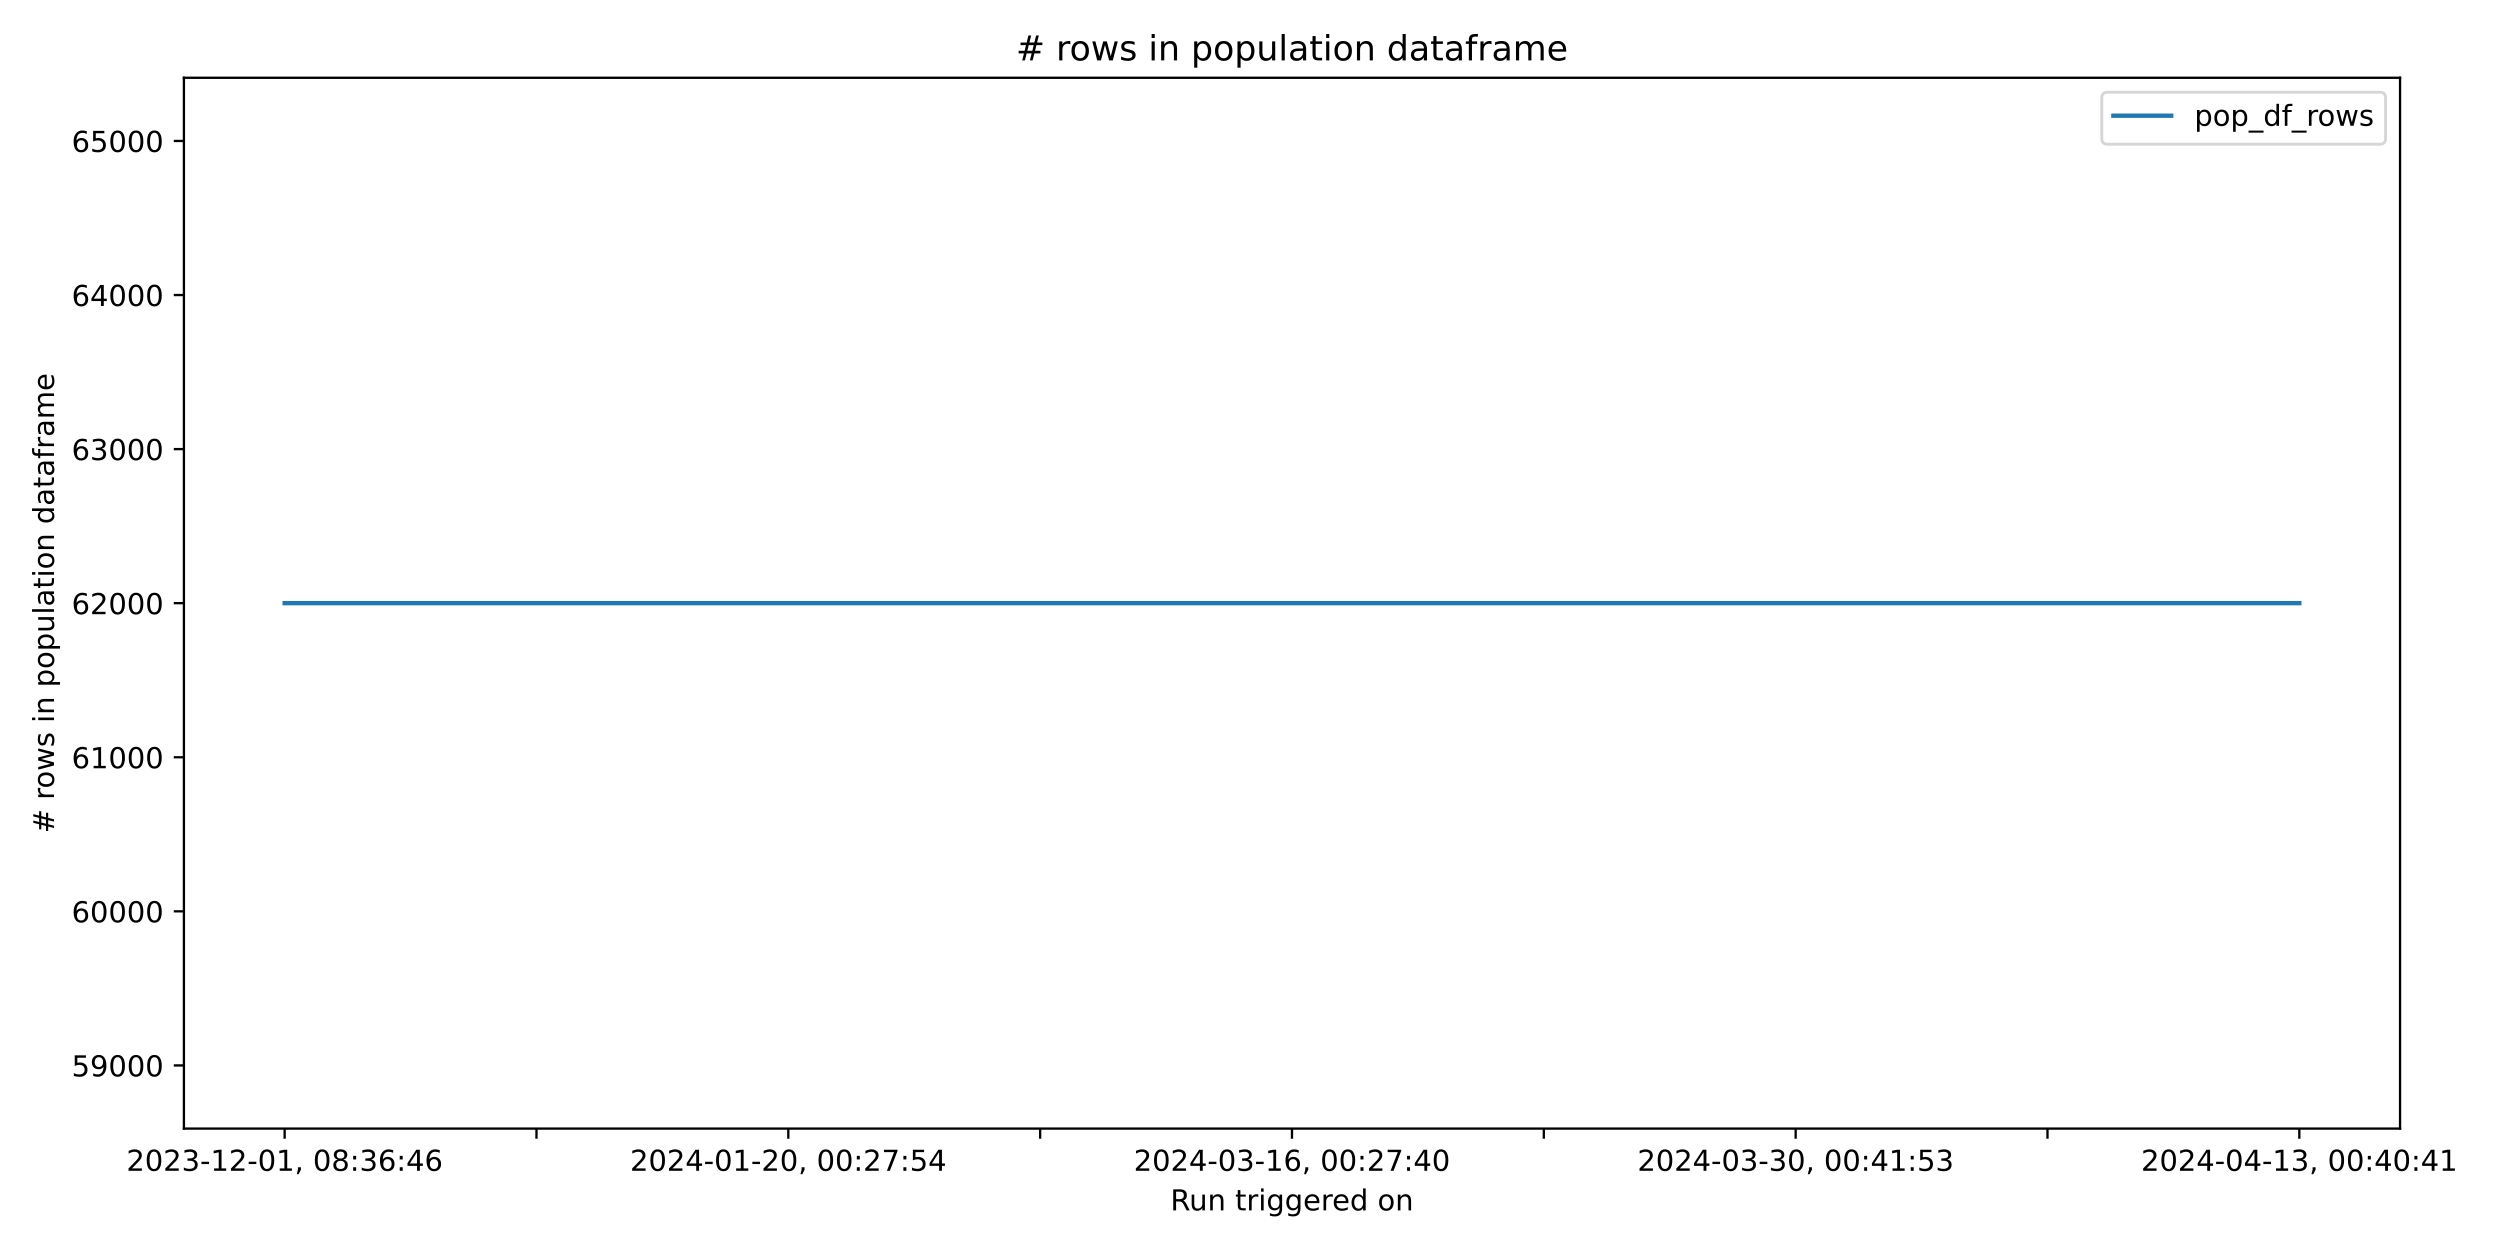
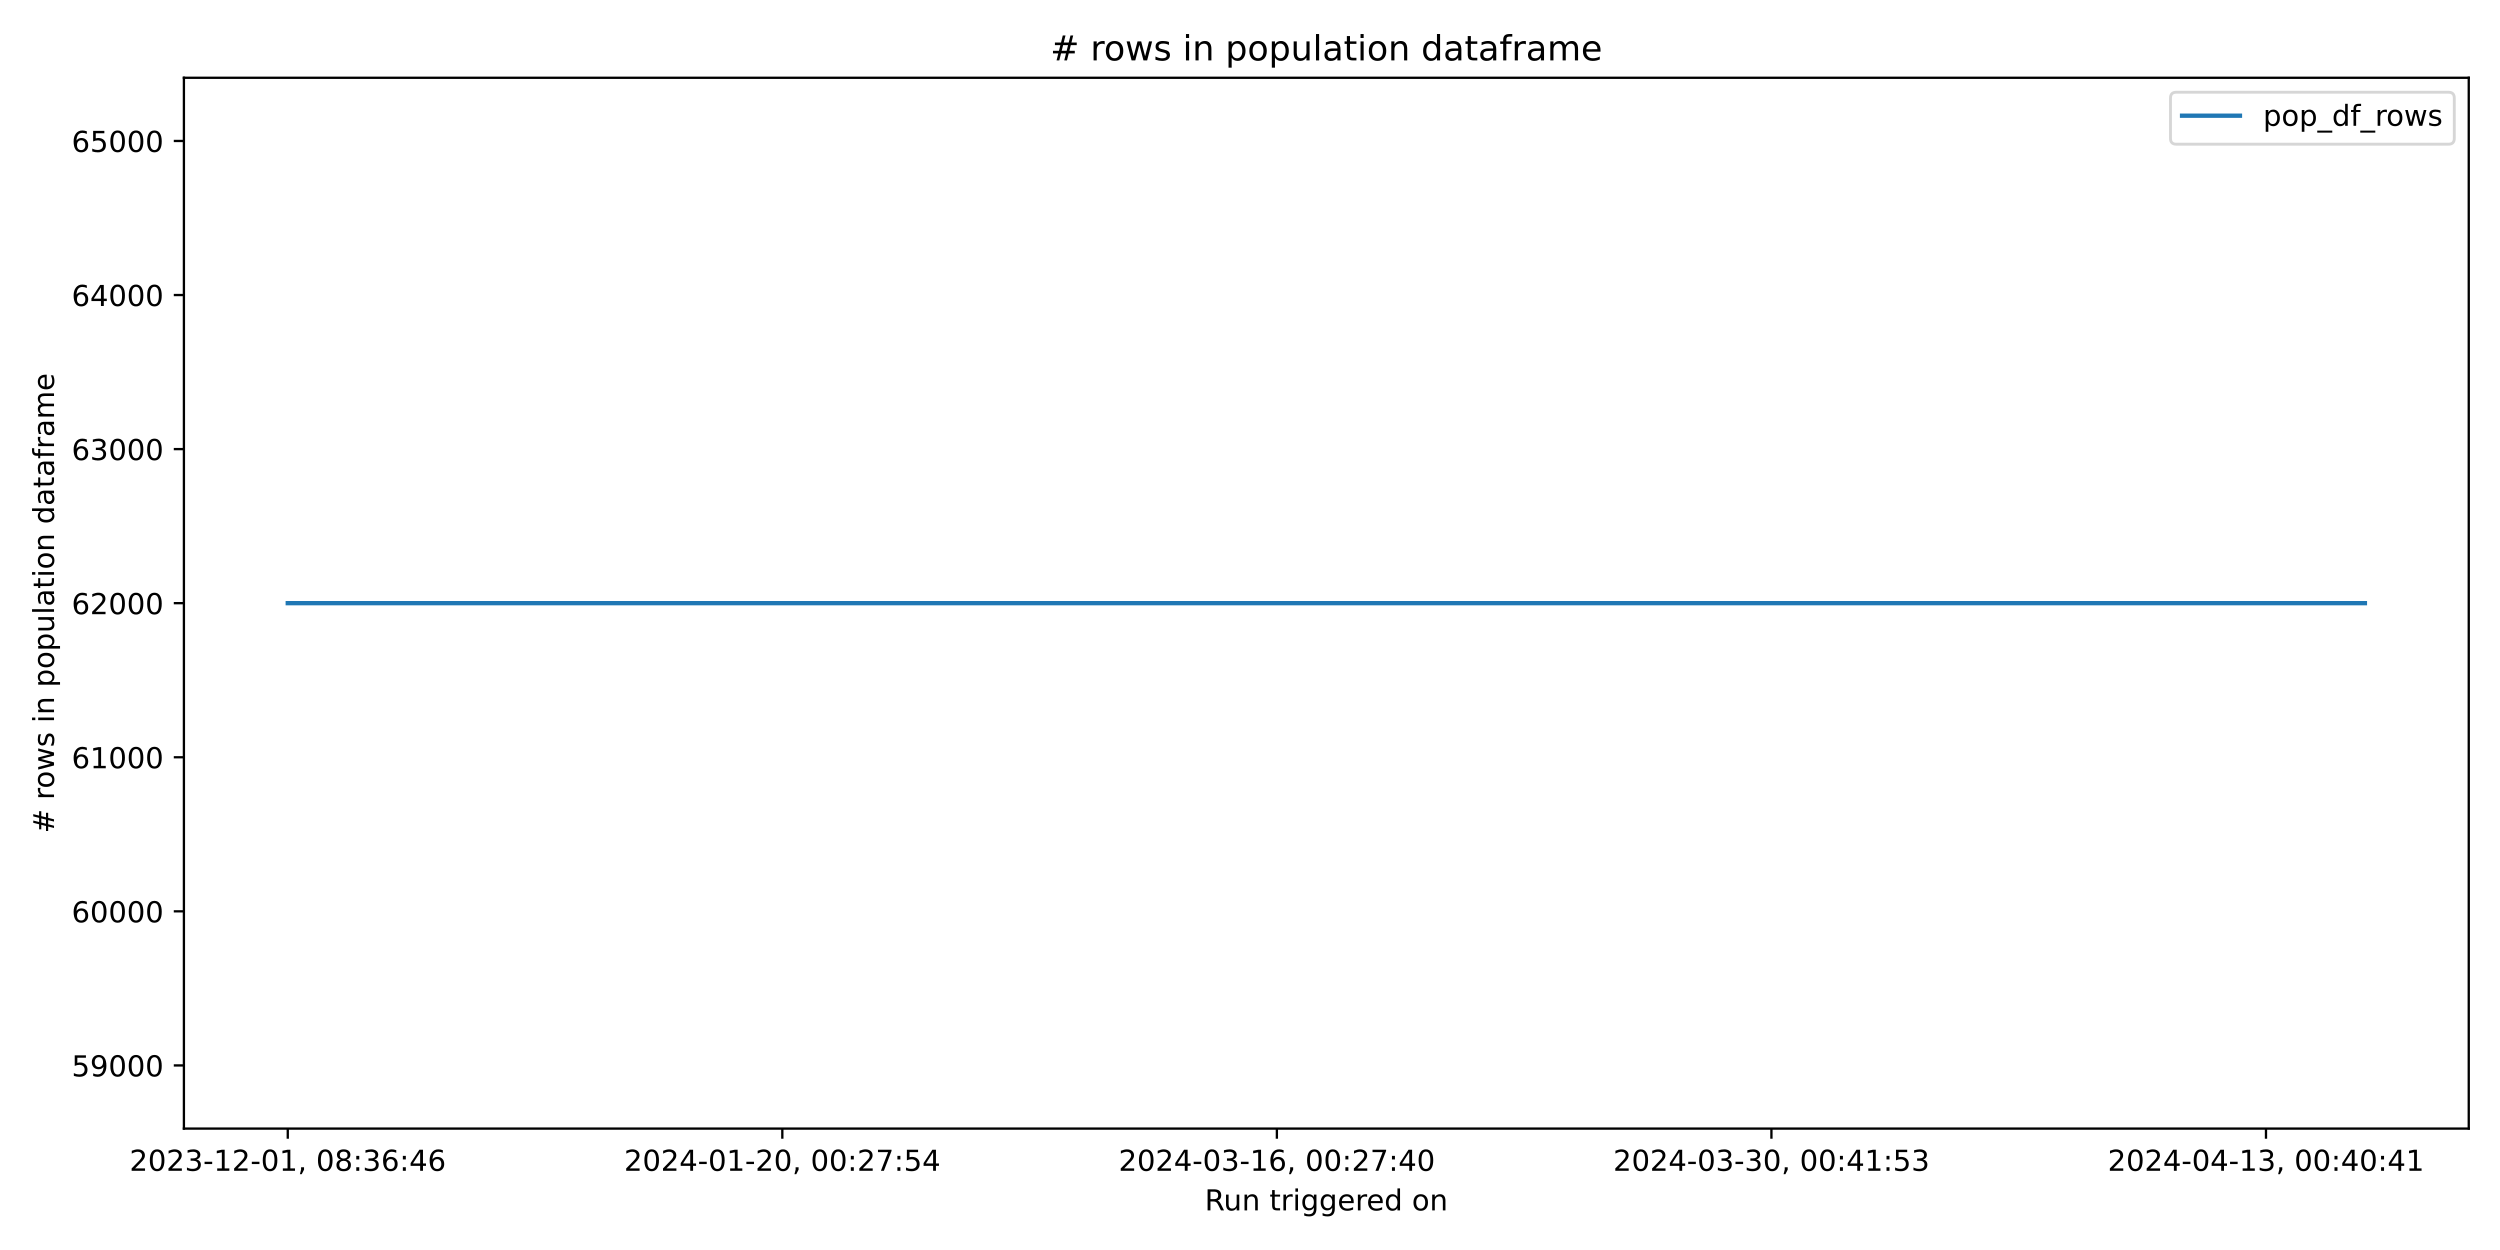
<svg xmlns="http://www.w3.org/2000/svg" xmlns:xlink="http://www.w3.org/1999/xlink" width="864pt" height="432pt" viewBox="0 0 864 432" version="1.1">
  <defs>
    <style type="text/css">*{stroke-linejoin: round; stroke-linecap: butt}</style>
  </defs>
  <g id="figure_1">
    <g id="patch_1">
      <path d="M 0 432  L 864 432  L 864 0  L 0 0  z " style="fill: #ffffff" />
    </g>
    <g id="axes_1">
      <g id="patch_2">
-         <path d="M 63.56 390.04  L 829.456 390.04  L 829.456 26.88  L 63.56 26.88  z " style="fill: #ffffff" />
+         <path d="M 63.56 390.04  L 853.2 390.04  L 853.2 26.88  L 63.56 26.88  z " style="fill: #ffffff" />
      </g>
      <g id="matplotlib.axis_1">
        <g id="xtick_1">
          <g id="line2d_1">
            <defs>
-               <path id="mc56eaf1e77" d="M 0 0  L 0 3.5  " style="stroke: #000000; stroke-width: 0.8" />
+               <path id="m5548009647" d="M 0 0  L 0 3.5  " style="stroke: #000000; stroke-width: 0.8" />
            </defs>
            <g>
-               <use xlink:href="#mc56eaf1e77" x="98.373" y="390.04" style="stroke: #000000; stroke-width: 0.8" />
+               <use xlink:href="#m5548009647" x="99.453" y="390.04" style="stroke: #000000; stroke-width: 0.8" />
            </g>
          </g>
          <g id="text_1">
-             <g transform="translate(43.68128 404.6384) scale(0.1 -0.1)">
+             <g transform="translate(44.76054 404.6384) scale(0.1 -0.1)">
              <defs>
                <path id="DejaVuSans-32" d="M 1228 531  L 3431 531  L 3431 0  L 469 0  L 469 531  Q 828 903 1448 1529  Q 2069 2156 2228 2338  Q 2531 2678 2651 2914  Q 2772 3150 2772 3378  Q 2772 3750 2511 3984  Q 2250 4219 1831 4219  Q 1534 4219 1204 4116  Q 875 4013 500 3803  L 500 4441  Q 881 4594 1212 4672  Q 1544 4750 1819 4750  Q 2544 4750 2975 4387  Q 3406 4025 3406 3419  Q 3406 3131 3298 2873  Q 3191 2616 2906 2266  Q 2828 2175 2409 1742  Q 1991 1309 1228 531  z " transform="scale(0.015625)" />
                <path id="DejaVuSans-30" d="M 2034 4250  Q 1547 4250 1301 3770  Q 1056 3291 1056 2328  Q 1056 1369 1301 889  Q 1547 409 2034 409  Q 2525 409 2770 889  Q 3016 1369 3016 2328  Q 3016 3291 2770 3770  Q 2525 4250 2034 4250  z M 2034 4750  Q 2819 4750 3233 4129  Q 3647 3509 3647 2328  Q 3647 1150 3233 529  Q 2819 -91 2034 -91  Q 1250 -91 836 529  Q 422 1150 422 2328  Q 422 3509 836 4129  Q 1250 4750 2034 4750  z " transform="scale(0.015625)" />
                <path id="DejaVuSans-33" d="M 2597 2516  Q 3050 2419 3304 2112  Q 3559 1806 3559 1356  Q 3559 666 3084 287  Q 2609 -91 1734 -91  Q 1441 -91 1130 -33  Q 819 25 488 141  L 488 750  Q 750 597 1062 519  Q 1375 441 1716 441  Q 2309 441 2620 675  Q 2931 909 2931 1356  Q 2931 1769 2642 2001  Q 2353 2234 1838 2234  L 1294 2234  L 1294 2753  L 1863 2753  Q 2328 2753 2575 2939  Q 2822 3125 2822 3475  Q 2822 3834 2567 4026  Q 2313 4219 1838 4219  Q 1578 4219 1281 4162  Q 984 4106 628 3988  L 628 4550  Q 988 4650 1302 4700  Q 1616 4750 1894 4750  Q 2613 4750 3031 4423  Q 3450 4097 3450 3541  Q 3450 3153 3228 2886  Q 3006 2619 2597 2516  z " transform="scale(0.015625)" />
                <path id="DejaVuSans-2d" d="M 313 2009  L 1997 2009  L 1997 1497  L 313 1497  L 313 2009  z " transform="scale(0.015625)" />
                <path id="DejaVuSans-31" d="M 794 531  L 1825 531  L 1825 4091  L 703 3866  L 703 4441  L 1819 4666  L 2450 4666  L 2450 531  L 3481 531  L 3481 0  L 794 0  L 794 531  z " transform="scale(0.015625)" />
                <path id="DejaVuSans-2c" d="M 750 794  L 1409 794  L 1409 256  L 897 -744  L 494 -744  L 750 256  L 750 794  z " transform="scale(0.015625)" />
                <path id="DejaVuSans-20" transform="scale(0.015625)" />
                <path id="DejaVuSans-38" d="M 2034 2216  Q 1584 2216 1326 1975  Q 1069 1734 1069 1313  Q 1069 891 1326 650  Q 1584 409 2034 409  Q 2484 409 2743 651  Q 3003 894 3003 1313  Q 3003 1734 2745 1975  Q 2488 2216 2034 2216  z M 1403 2484  Q 997 2584 770 2862  Q 544 3141 544 3541  Q 544 4100 942 4425  Q 1341 4750 2034 4750  Q 2731 4750 3128 4425  Q 3525 4100 3525 3541  Q 3525 3141 3298 2862  Q 3072 2584 2669 2484  Q 3125 2378 3379 2068  Q 3634 1759 3634 1313  Q 3634 634 3220 271  Q 2806 -91 2034 -91  Q 1263 -91 848 271  Q 434 634 434 1313  Q 434 1759 690 2068  Q 947 2378 1403 2484  z M 1172 3481  Q 1172 3119 1398 2916  Q 1625 2713 2034 2713  Q 2441 2713 2670 2916  Q 2900 3119 2900 3481  Q 2900 3844 2670 4047  Q 2441 4250 2034 4250  Q 1625 4250 1398 4047  Q 1172 3844 1172 3481  z " transform="scale(0.015625)" />
                <path id="DejaVuSans-3a" d="M 750 794  L 1409 794  L 1409 0  L 750 0  L 750 794  z M 750 3309  L 1409 3309  L 1409 2516  L 750 2516  L 750 3309  z " transform="scale(0.015625)" />
                <path id="DejaVuSans-36" d="M 2113 2584  Q 1688 2584 1439 2293  Q 1191 2003 1191 1497  Q 1191 994 1439 701  Q 1688 409 2113 409  Q 2538 409 2786 701  Q 3034 994 3034 1497  Q 3034 2003 2786 2293  Q 2538 2584 2113 2584  z M 3366 4563  L 3366 3988  Q 3128 4100 2886 4159  Q 2644 4219 2406 4219  Q 1781 4219 1451 3797  Q 1122 3375 1075 2522  Q 1259 2794 1537 2939  Q 1816 3084 2150 3084  Q 2853 3084 3261 2657  Q 3669 2231 3669 1497  Q 3669 778 3244 343  Q 2819 -91 2113 -91  Q 1303 -91 875 529  Q 447 1150 447 2328  Q 447 3434 972 4092  Q 1497 4750 2381 4750  Q 2619 4750 2861 4703  Q 3103 4656 3366 4563  z " transform="scale(0.015625)" />
                <path id="DejaVuSans-34" d="M 2419 4116  L 825 1625  L 2419 1625  L 2419 4116  z M 2253 4666  L 3047 4666  L 3047 1625  L 3713 1625  L 3713 1100  L 3047 1100  L 3047 0  L 2419 0  L 2419 1100  L 313 1100  L 313 1709  L 2253 4666  z " transform="scale(0.015625)" />
              </defs>
              <use xlink:href="#DejaVuSans-32" />
              <use xlink:href="#DejaVuSans-30" x="63.623" />
              <use xlink:href="#DejaVuSans-32" x="127.246" />
              <use xlink:href="#DejaVuSans-33" x="190.869" />
              <use xlink:href="#DejaVuSans-2d" x="254.492" />
              <use xlink:href="#DejaVuSans-31" x="290.576" />
              <use xlink:href="#DejaVuSans-32" x="354.199" />
              <use xlink:href="#DejaVuSans-2d" x="417.822" />
              <use xlink:href="#DejaVuSans-30" x="453.906" />
              <use xlink:href="#DejaVuSans-31" x="517.529" />
              <use xlink:href="#DejaVuSans-2c" x="581.152" />
              <use xlink:href="#DejaVuSans-20" x="612.939" />
              <use xlink:href="#DejaVuSans-30" x="644.727" />
              <use xlink:href="#DejaVuSans-38" x="708.35" />
              <use xlink:href="#DejaVuSans-3a" x="771.973" />
              <use xlink:href="#DejaVuSans-33" x="805.664" />
              <use xlink:href="#DejaVuSans-36" x="869.287" />
              <use xlink:href="#DejaVuSans-3a" x="932.91" />
              <use xlink:href="#DejaVuSans-34" x="966.602" />
              <use xlink:href="#DejaVuSans-36" x="1030.225" />
            </g>
          </g>
        </g>
        <g id="xtick_2">
          <g id="line2d_2">
            <g>
-               <use xlink:href="#mc56eaf1e77" x="185.407" y="390.04" style="stroke: #000000; stroke-width: 0.8" />
-             </g>
-           </g>
-         </g>
-         <g id="xtick_3">
-           <g id="line2d_3">
-             <g>
-               <use xlink:href="#mc56eaf1e77" x="272.441" y="390.04" style="stroke: #000000; stroke-width: 0.8" />
+               <use xlink:href="#m5548009647" x="270.37" y="390.04" style="stroke: #000000; stroke-width: 0.8" />
            </g>
          </g>
          <g id="text_2">
-             <g transform="translate(217.7486 404.6384) scale(0.1 -0.1)">
+             <g transform="translate(215.6783 404.6384) scale(0.1 -0.1)">
              <defs>
                <path id="DejaVuSans-37" d="M 525 4666  L 3525 4666  L 3525 4397  L 1831 0  L 1172 0  L 2766 4134  L 525 4134  L 525 4666  z " transform="scale(0.015625)" />
                <path id="DejaVuSans-35" d="M 691 4666  L 3169 4666  L 3169 4134  L 1269 4134  L 1269 2991  Q 1406 3038 1543 3061  Q 1681 3084 1819 3084  Q 2600 3084 3056 2656  Q 3513 2228 3513 1497  Q 3513 744 3044 326  Q 2575 -91 1722 -91  Q 1428 -91 1123 -41  Q 819 9 494 109  L 494 744  Q 775 591 1075 516  Q 1375 441 1709 441  Q 2250 441 2565 725  Q 2881 1009 2881 1497  Q 2881 1984 2565 2268  Q 2250 2553 1709 2553  Q 1456 2553 1204 2497  Q 953 2441 691 2322  L 691 4666  z " transform="scale(0.015625)" />
              </defs>
              <use xlink:href="#DejaVuSans-32" />
              <use xlink:href="#DejaVuSans-30" x="63.623" />
              <use xlink:href="#DejaVuSans-32" x="127.246" />
              <use xlink:href="#DejaVuSans-34" x="190.869" />
              <use xlink:href="#DejaVuSans-2d" x="254.492" />
              <use xlink:href="#DejaVuSans-30" x="290.576" />
              <use xlink:href="#DejaVuSans-31" x="354.199" />
              <use xlink:href="#DejaVuSans-2d" x="417.822" />
              <use xlink:href="#DejaVuSans-32" x="453.906" />
              <use xlink:href="#DejaVuSans-30" x="517.529" />
              <use xlink:href="#DejaVuSans-2c" x="581.152" />
              <use xlink:href="#DejaVuSans-20" x="612.939" />
              <use xlink:href="#DejaVuSans-30" x="644.727" />
              <use xlink:href="#DejaVuSans-30" x="708.35" />
              <use xlink:href="#DejaVuSans-3a" x="771.973" />
              <use xlink:href="#DejaVuSans-32" x="805.664" />
              <use xlink:href="#DejaVuSans-37" x="869.287" />
              <use xlink:href="#DejaVuSans-3a" x="932.91" />
              <use xlink:href="#DejaVuSans-35" x="966.602" />
              <use xlink:href="#DejaVuSans-34" x="1030.225" />
            </g>
          </g>
        </g>
-         <g id="xtick_4">
-           <g id="line2d_4">
-             <g>
-               <use xlink:href="#mc56eaf1e77" x="359.475" y="390.04" style="stroke: #000000; stroke-width: 0.8" />
-             </g>
-           </g>
-         </g>
-         <g id="xtick_5">
-           <g id="line2d_5">
-             <g>
-               <use xlink:href="#mc56eaf1e77" x="446.508" y="390.04" style="stroke: #000000; stroke-width: 0.8" />
+         <g id="xtick_3">
+           <g id="line2d_3">
+             <g>
+               <use xlink:href="#m5548009647" x="441.288" y="390.04" style="stroke: #000000; stroke-width: 0.8" />
            </g>
          </g>
          <g id="text_3">
-             <g transform="translate(391.816 404.6384) scale(0.1 -0.1)">
+             <g transform="translate(386.596 404.6384) scale(0.1 -0.1)">
              <use xlink:href="#DejaVuSans-32" />
              <use xlink:href="#DejaVuSans-30" x="63.623" />
              <use xlink:href="#DejaVuSans-32" x="127.246" />
              <use xlink:href="#DejaVuSans-34" x="190.869" />
              <use xlink:href="#DejaVuSans-2d" x="254.492" />
              <use xlink:href="#DejaVuSans-30" x="290.576" />
              <use xlink:href="#DejaVuSans-33" x="354.199" />
              <use xlink:href="#DejaVuSans-2d" x="417.822" />
              <use xlink:href="#DejaVuSans-31" x="453.906" />
              <use xlink:href="#DejaVuSans-36" x="517.529" />
              <use xlink:href="#DejaVuSans-2c" x="581.152" />
              <use xlink:href="#DejaVuSans-20" x="612.939" />
              <use xlink:href="#DejaVuSans-30" x="644.727" />
              <use xlink:href="#DejaVuSans-30" x="708.35" />
              <use xlink:href="#DejaVuSans-3a" x="771.973" />
              <use xlink:href="#DejaVuSans-32" x="805.664" />
              <use xlink:href="#DejaVuSans-37" x="869.287" />
              <use xlink:href="#DejaVuSans-3a" x="932.91" />
              <use xlink:href="#DejaVuSans-34" x="966.602" />
              <use xlink:href="#DejaVuSans-30" x="1030.225" />
            </g>
          </g>
        </g>
-         <g id="xtick_6">
-           <g id="line2d_6">
-             <g>
-               <use xlink:href="#mc56eaf1e77" x="533.542" y="390.04" style="stroke: #000000; stroke-width: 0.8" />
-             </g>
-           </g>
-         </g>
-         <g id="xtick_7">
-           <g id="line2d_7">
-             <g>
-               <use xlink:href="#mc56eaf1e77" x="620.576" y="390.04" style="stroke: #000000; stroke-width: 0.8" />
+         <g id="xtick_4">
+           <g id="line2d_4">
+             <g>
+               <use xlink:href="#m5548009647" x="612.206" y="390.04" style="stroke: #000000; stroke-width: 0.8" />
            </g>
          </g>
          <g id="text_4">
-             <g transform="translate(565.8833 404.6384) scale(0.1 -0.1)">
+             <g transform="translate(557.5138 404.6384) scale(0.1 -0.1)">
              <use xlink:href="#DejaVuSans-32" />
              <use xlink:href="#DejaVuSans-30" x="63.623" />
              <use xlink:href="#DejaVuSans-32" x="127.246" />
              <use xlink:href="#DejaVuSans-34" x="190.869" />
              <use xlink:href="#DejaVuSans-2d" x="254.492" />
              <use xlink:href="#DejaVuSans-30" x="290.576" />
              <use xlink:href="#DejaVuSans-33" x="354.199" />
              <use xlink:href="#DejaVuSans-2d" x="417.822" />
              <use xlink:href="#DejaVuSans-33" x="453.906" />
              <use xlink:href="#DejaVuSans-30" x="517.529" />
              <use xlink:href="#DejaVuSans-2c" x="581.152" />
              <use xlink:href="#DejaVuSans-20" x="612.939" />
              <use xlink:href="#DejaVuSans-30" x="644.727" />
              <use xlink:href="#DejaVuSans-30" x="708.35" />
              <use xlink:href="#DejaVuSans-3a" x="771.973" />
              <use xlink:href="#DejaVuSans-34" x="805.664" />
              <use xlink:href="#DejaVuSans-31" x="869.287" />
              <use xlink:href="#DejaVuSans-3a" x="932.91" />
              <use xlink:href="#DejaVuSans-35" x="966.602" />
              <use xlink:href="#DejaVuSans-33" x="1030.225" />
            </g>
          </g>
        </g>
-         <g id="xtick_8">
-           <g id="line2d_8">
-             <g>
-               <use xlink:href="#mc56eaf1e77" x="707.609" y="390.04" style="stroke: #000000; stroke-width: 0.8" />
-             </g>
-           </g>
-         </g>
-         <g id="xtick_9">
-           <g id="line2d_9">
-             <g>
-               <use xlink:href="#mc56eaf1e77" x="794.643" y="390.04" style="stroke: #000000; stroke-width: 0.8" />
+         <g id="xtick_5">
+           <g id="line2d_5">
+             <g>
+               <use xlink:href="#m5548009647" x="783.124" y="390.04" style="stroke: #000000; stroke-width: 0.8" />
            </g>
          </g>
          <g id="text_5">
-             <g transform="translate(739.9507 404.6384) scale(0.1 -0.1)">
+             <g transform="translate(728.4315 404.6384) scale(0.1 -0.1)">
              <use xlink:href="#DejaVuSans-32" />
              <use xlink:href="#DejaVuSans-30" x="63.623" />
              <use xlink:href="#DejaVuSans-32" x="127.246" />
              <use xlink:href="#DejaVuSans-34" x="190.869" />
              <use xlink:href="#DejaVuSans-2d" x="254.492" />
              <use xlink:href="#DejaVuSans-30" x="290.576" />
              <use xlink:href="#DejaVuSans-34" x="354.199" />
              <use xlink:href="#DejaVuSans-2d" x="417.822" />
              <use xlink:href="#DejaVuSans-31" x="453.906" />
              <use xlink:href="#DejaVuSans-33" x="517.529" />
              <use xlink:href="#DejaVuSans-2c" x="581.152" />
              <use xlink:href="#DejaVuSans-20" x="612.939" />
              <use xlink:href="#DejaVuSans-30" x="644.727" />
              <use xlink:href="#DejaVuSans-30" x="708.35" />
              <use xlink:href="#DejaVuSans-3a" x="771.973" />
              <use xlink:href="#DejaVuSans-34" x="805.664" />
              <use xlink:href="#DejaVuSans-30" x="869.287" />
              <use xlink:href="#DejaVuSans-3a" x="932.91" />
              <use xlink:href="#DejaVuSans-34" x="966.602" />
              <use xlink:href="#DejaVuSans-31" x="1030.225" />
            </g>
          </g>
        </g>
        <g id="text_6">
-           <g transform="translate(404.4918 418.3166) scale(0.1 -0.1)">
+           <g transform="translate(416.3636 418.3166) scale(0.1 -0.1)">
            <defs>
              <path id="DejaVuSans-52" d="M 2841 2188  Q 3044 2119 3236 1894  Q 3428 1669 3622 1275  L 4263 0  L 3584 0  L 2988 1197  Q 2756 1666 2539 1819  Q 2322 1972 1947 1972  L 1259 1972  L 1259 0  L 628 0  L 628 4666  L 2053 4666  Q 2853 4666 3247 4331  Q 3641 3997 3641 3322  Q 3641 2881 3436 2590  Q 3231 2300 2841 2188  z M 1259 4147  L 1259 2491  L 2053 2491  Q 2509 2491 2742 2702  Q 2975 2913 2975 3322  Q 2975 3731 2742 3939  Q 2509 4147 2053 4147  L 1259 4147  z " transform="scale(0.015625)" />
              <path id="DejaVuSans-75" d="M 544 1381  L 544 3500  L 1119 3500  L 1119 1403  Q 1119 906 1312 657  Q 1506 409 1894 409  Q 2359 409 2629 706  Q 2900 1003 2900 1516  L 2900 3500  L 3475 3500  L 3475 0  L 2900 0  L 2900 538  Q 2691 219 2414 64  Q 2138 -91 1772 -91  Q 1169 -91 856 284  Q 544 659 544 1381  z M 1991 3584  L 1991 3584  z " transform="scale(0.015625)" />
              <path id="DejaVuSans-6e" d="M 3513 2113  L 3513 0  L 2938 0  L 2938 2094  Q 2938 2591 2744 2837  Q 2550 3084 2163 3084  Q 1697 3084 1428 2787  Q 1159 2491 1159 1978  L 1159 0  L 581 0  L 581 3500  L 1159 3500  L 1159 2956  Q 1366 3272 1645 3428  Q 1925 3584 2291 3584  Q 2894 3584 3203 3211  Q 3513 2838 3513 2113  z " transform="scale(0.015625)" />
              <path id="DejaVuSans-74" d="M 1172 4494  L 1172 3500  L 2356 3500  L 2356 3053  L 1172 3053  L 1172 1153  Q 1172 725 1289 603  Q 1406 481 1766 481  L 2356 481  L 2356 0  L 1766 0  Q 1100 0 847 248  Q 594 497 594 1153  L 594 3053  L 172 3053  L 172 3500  L 594 3500  L 594 4494  L 1172 4494  z " transform="scale(0.015625)" />
              <path id="DejaVuSans-72" d="M 2631 2963  Q 2534 3019 2420 3045  Q 2306 3072 2169 3072  Q 1681 3072 1420 2755  Q 1159 2438 1159 1844  L 1159 0  L 581 0  L 581 3500  L 1159 3500  L 1159 2956  Q 1341 3275 1631 3429  Q 1922 3584 2338 3584  Q 2397 3584 2469 3576  Q 2541 3569 2628 3553  L 2631 2963  z " transform="scale(0.015625)" />
              <path id="DejaVuSans-69" d="M 603 3500  L 1178 3500  L 1178 0  L 603 0  L 603 3500  z M 603 4863  L 1178 4863  L 1178 4134  L 603 4134  L 603 4863  z " transform="scale(0.015625)" />
              <path id="DejaVuSans-67" d="M 2906 1791  Q 2906 2416 2648 2759  Q 2391 3103 1925 3103  Q 1463 3103 1205 2759  Q 947 2416 947 1791  Q 947 1169 1205 825  Q 1463 481 1925 481  Q 2391 481 2648 825  Q 2906 1169 2906 1791  z M 3481 434  Q 3481 -459 3084 -895  Q 2688 -1331 1869 -1331  Q 1566 -1331 1297 -1286  Q 1028 -1241 775 -1147  L 775 -588  Q 1028 -725 1275 -790  Q 1522 -856 1778 -856  Q 2344 -856 2625 -561  Q 2906 -266 2906 331  L 2906 616  Q 2728 306 2450 153  Q 2172 0 1784 0  Q 1141 0 747 490  Q 353 981 353 1791  Q 353 2603 747 3093  Q 1141 3584 1784 3584  Q 2172 3584 2450 3431  Q 2728 3278 2906 2969  L 2906 3500  L 3481 3500  L 3481 434  z " transform="scale(0.015625)" />
              <path id="DejaVuSans-65" d="M 3597 1894  L 3597 1613  L 953 1613  Q 991 1019 1311 708  Q 1631 397 2203 397  Q 2534 397 2845 478  Q 3156 559 3463 722  L 3463 178  Q 3153 47 2828 -22  Q 2503 -91 2169 -91  Q 1331 -91 842 396  Q 353 884 353 1716  Q 353 2575 817 3079  Q 1281 3584 2069 3584  Q 2775 3584 3186 3129  Q 3597 2675 3597 1894  z M 3022 2063  Q 3016 2534 2758 2815  Q 2500 3097 2075 3097  Q 1594 3097 1305 2825  Q 1016 2553 972 2059  L 3022 2063  z " transform="scale(0.015625)" />
              <path id="DejaVuSans-64" d="M 2906 2969  L 2906 4863  L 3481 4863  L 3481 0  L 2906 0  L 2906 525  Q 2725 213 2448 61  Q 2172 -91 1784 -91  Q 1150 -91 751 415  Q 353 922 353 1747  Q 353 2572 751 3078  Q 1150 3584 1784 3584  Q 2172 3584 2448 3432  Q 2725 3281 2906 2969  z M 947 1747  Q 947 1113 1208 752  Q 1469 391 1925 391  Q 2381 391 2643 752  Q 2906 1113 2906 1747  Q 2906 2381 2643 2742  Q 2381 3103 1925 3103  Q 1469 3103 1208 2742  Q 947 2381 947 1747  z " transform="scale(0.015625)" />
              <path id="DejaVuSans-6f" d="M 1959 3097  Q 1497 3097 1228 2736  Q 959 2375 959 1747  Q 959 1119 1226 758  Q 1494 397 1959 397  Q 2419 397 2687 759  Q 2956 1122 2956 1747  Q 2956 2369 2687 2733  Q 2419 3097 1959 3097  z M 1959 3584  Q 2709 3584 3137 3096  Q 3566 2609 3566 1747  Q 3566 888 3137 398  Q 2709 -91 1959 -91  Q 1206 -91 779 398  Q 353 888 353 1747  Q 353 2609 779 3096  Q 1206 3584 1959 3584  z " transform="scale(0.015625)" />
            </defs>
            <use xlink:href="#DejaVuSans-52" />
            <use xlink:href="#DejaVuSans-75" x="64.982" />
            <use xlink:href="#DejaVuSans-6e" x="128.361" />
            <use xlink:href="#DejaVuSans-20" x="191.74" />
            <use xlink:href="#DejaVuSans-74" x="223.527" />
            <use xlink:href="#DejaVuSans-72" x="262.736" />
            <use xlink:href="#DejaVuSans-69" x="303.85" />
            <use xlink:href="#DejaVuSans-67" x="331.633" />
            <use xlink:href="#DejaVuSans-67" x="395.109" />
            <use xlink:href="#DejaVuSans-65" x="458.586" />
            <use xlink:href="#DejaVuSans-72" x="520.109" />
            <use xlink:href="#DejaVuSans-65" x="558.973" />
            <use xlink:href="#DejaVuSans-64" x="620.496" />
            <use xlink:href="#DejaVuSans-20" x="683.973" />
            <use xlink:href="#DejaVuSans-6f" x="715.76" />
            <use xlink:href="#DejaVuSans-6e" x="776.941" />
          </g>
        </g>
      </g>
      <g id="matplotlib.axis_2">
        <g id="ytick_1">
-           <g id="line2d_10">
+           <g id="line2d_6">
            <defs>
-               <path id="m00bda69e1a" d="M 0 0  L -3.5 0  " style="stroke: #000000; stroke-width: 0.8" />
+               <path id="me7cc805e62" d="M 0 0  L -3.5 0  " style="stroke: #000000; stroke-width: 0.8" />
            </defs>
            <g>
-               <use xlink:href="#m00bda69e1a" x="63.56" y="368.208" style="stroke: #000000; stroke-width: 0.8" />
+               <use xlink:href="#me7cc805e62" x="63.56" y="368.208" style="stroke: #000000; stroke-width: 0.8" />
            </g>
          </g>
          <g id="text_7">
            <g transform="translate(24.7475 372.007) scale(0.1 -0.1)">
              <defs>
                <path id="DejaVuSans-39" d="M 703 97  L 703 672  Q 941 559 1184 500  Q 1428 441 1663 441  Q 2288 441 2617 861  Q 2947 1281 2994 2138  Q 2813 1869 2534 1725  Q 2256 1581 1919 1581  Q 1219 1581 811 2004  Q 403 2428 403 3163  Q 403 3881 828 4315  Q 1253 4750 1959 4750  Q 2769 4750 3195 4129  Q 3622 3509 3622 2328  Q 3622 1225 3098 567  Q 2575 -91 1691 -91  Q 1453 -91 1209 -44  Q 966 3 703 97  z M 1959 2075  Q 2384 2075 2632 2365  Q 2881 2656 2881 3163  Q 2881 3666 2632 3958  Q 2384 4250 1959 4250  Q 1534 4250 1286 3958  Q 1038 3666 1038 3163  Q 1038 2656 1286 2365  Q 1534 2075 1959 2075  z " transform="scale(0.015625)" />
              </defs>
              <use xlink:href="#DejaVuSans-35" />
              <use xlink:href="#DejaVuSans-39" x="63.623" />
              <use xlink:href="#DejaVuSans-30" x="127.246" />
              <use xlink:href="#DejaVuSans-30" x="190.869" />
              <use xlink:href="#DejaVuSans-30" x="254.492" />
            </g>
          </g>
        </g>
        <g id="ytick_2">
-           <g id="line2d_11">
-             <g>
-               <use xlink:href="#m00bda69e1a" x="63.56" y="314.959" style="stroke: #000000; stroke-width: 0.8" />
+           <g id="line2d_7">
+             <g>
+               <use xlink:href="#me7cc805e62" x="63.56" y="314.959" style="stroke: #000000; stroke-width: 0.8" />
            </g>
          </g>
          <g id="text_8">
            <g transform="translate(24.7475 318.7578) scale(0.1 -0.1)">
              <use xlink:href="#DejaVuSans-36" />
              <use xlink:href="#DejaVuSans-30" x="63.623" />
              <use xlink:href="#DejaVuSans-30" x="127.246" />
              <use xlink:href="#DejaVuSans-30" x="190.869" />
              <use xlink:href="#DejaVuSans-30" x="254.492" />
            </g>
          </g>
        </g>
        <g id="ytick_3">
-           <g id="line2d_12">
-             <g>
-               <use xlink:href="#m00bda69e1a" x="63.56" y="261.709" style="stroke: #000000; stroke-width: 0.8" />
+           <g id="line2d_8">
+             <g>
+               <use xlink:href="#me7cc805e62" x="63.56" y="261.709" style="stroke: #000000; stroke-width: 0.8" />
            </g>
          </g>
          <g id="text_9">
            <g transform="translate(24.7475 265.5085) scale(0.1 -0.1)">
              <use xlink:href="#DejaVuSans-36" />
              <use xlink:href="#DejaVuSans-31" x="63.623" />
              <use xlink:href="#DejaVuSans-30" x="127.246" />
              <use xlink:href="#DejaVuSans-30" x="190.869" />
              <use xlink:href="#DejaVuSans-30" x="254.492" />
            </g>
          </g>
        </g>
        <g id="ytick_4">
-           <g id="line2d_13">
-             <g>
-               <use xlink:href="#m00bda69e1a" x="63.56" y="208.46" style="stroke: #000000; stroke-width: 0.8" />
+           <g id="line2d_9">
+             <g>
+               <use xlink:href="#me7cc805e62" x="63.56" y="208.46" style="stroke: #000000; stroke-width: 0.8" />
            </g>
          </g>
          <g id="text_10">
            <g transform="translate(24.7475 212.2592) scale(0.1 -0.1)">
              <use xlink:href="#DejaVuSans-36" />
              <use xlink:href="#DejaVuSans-32" x="63.623" />
              <use xlink:href="#DejaVuSans-30" x="127.246" />
              <use xlink:href="#DejaVuSans-30" x="190.869" />
              <use xlink:href="#DejaVuSans-30" x="254.492" />
            </g>
          </g>
        </g>
        <g id="ytick_5">
-           <g id="line2d_14">
-             <g>
-               <use xlink:href="#m00bda69e1a" x="63.56" y="155.211" style="stroke: #000000; stroke-width: 0.8" />
+           <g id="line2d_10">
+             <g>
+               <use xlink:href="#me7cc805e62" x="63.56" y="155.211" style="stroke: #000000; stroke-width: 0.8" />
            </g>
          </g>
          <g id="text_11">
            <g transform="translate(24.7475 159.01) scale(0.1 -0.1)">
              <use xlink:href="#DejaVuSans-36" />
              <use xlink:href="#DejaVuSans-33" x="63.623" />
              <use xlink:href="#DejaVuSans-30" x="127.246" />
              <use xlink:href="#DejaVuSans-30" x="190.869" />
              <use xlink:href="#DejaVuSans-30" x="254.492" />
            </g>
          </g>
        </g>
        <g id="ytick_6">
-           <g id="line2d_15">
-             <g>
-               <use xlink:href="#m00bda69e1a" x="63.56" y="101.961" style="stroke: #000000; stroke-width: 0.8" />
+           <g id="line2d_11">
+             <g>
+               <use xlink:href="#me7cc805e62" x="63.56" y="101.961" style="stroke: #000000; stroke-width: 0.8" />
            </g>
          </g>
          <g id="text_12">
            <g transform="translate(24.7475 105.7607) scale(0.1 -0.1)">
              <use xlink:href="#DejaVuSans-36" />
              <use xlink:href="#DejaVuSans-34" x="63.623" />
              <use xlink:href="#DejaVuSans-30" x="127.246" />
              <use xlink:href="#DejaVuSans-30" x="190.869" />
              <use xlink:href="#DejaVuSans-30" x="254.492" />
            </g>
          </g>
        </g>
        <g id="ytick_7">
-           <g id="line2d_16">
-             <g>
-               <use xlink:href="#m00bda69e1a" x="63.56" y="48.712" style="stroke: #000000; stroke-width: 0.8" />
+           <g id="line2d_12">
+             <g>
+               <use xlink:href="#me7cc805e62" x="63.56" y="48.712" style="stroke: #000000; stroke-width: 0.8" />
            </g>
          </g>
          <g id="text_13">
            <g transform="translate(24.7475 52.51142) scale(0.1 -0.1)">
              <use xlink:href="#DejaVuSans-36" />
              <use xlink:href="#DejaVuSans-35" x="63.623" />
              <use xlink:href="#DejaVuSans-30" x="127.246" />
              <use xlink:href="#DejaVuSans-30" x="190.869" />
              <use xlink:href="#DejaVuSans-30" x="254.492" />
            </g>
          </g>
        </g>
        <g id="text_14">
          <g transform="translate(18.66781 287.9561) rotate(-90) scale(0.1 -0.1)">
            <defs>
              <path id="DejaVuSans-23" d="M 3272 2816  L 2363 2816  L 2100 1772  L 3016 1772  L 3272 2816  z M 2803 4594  L 2478 3297  L 3391 3297  L 3719 4594  L 4219 4594  L 3897 3297  L 4872 3297  L 4872 2816  L 3775 2816  L 3519 1772  L 4513 1772  L 4513 1294  L 3397 1294  L 3072 0  L 2572 0  L 2894 1294  L 1978 1294  L 1656 0  L 1153 0  L 1478 1294  L 494 1294  L 494 1772  L 1594 1772  L 1856 2816  L 850 2816  L 850 3297  L 1978 3297  L 2297 4594  L 2803 4594  z " transform="scale(0.015625)" />
              <path id="DejaVuSans-77" d="M 269 3500  L 844 3500  L 1563 769  L 2278 3500  L 2956 3500  L 3675 769  L 4391 3500  L 4966 3500  L 4050 0  L 3372 0  L 2619 2869  L 1863 0  L 1184 0  L 269 3500  z " transform="scale(0.015625)" />
              <path id="DejaVuSans-73" d="M 2834 3397  L 2834 2853  Q 2591 2978 2328 3040  Q 2066 3103 1784 3103  Q 1356 3103 1142 2972  Q 928 2841 928 2578  Q 928 2378 1081 2264  Q 1234 2150 1697 2047  L 1894 2003  Q 2506 1872 2764 1633  Q 3022 1394 3022 966  Q 3022 478 2636 193  Q 2250 -91 1575 -91  Q 1294 -91 989 -36  Q 684 19 347 128  L 347 722  Q 666 556 975 473  Q 1284 391 1588 391  Q 1994 391 2212 530  Q 2431 669 2431 922  Q 2431 1156 2273 1281  Q 2116 1406 1581 1522  L 1381 1569  Q 847 1681 609 1914  Q 372 2147 372 2553  Q 372 3047 722 3315  Q 1072 3584 1716 3584  Q 2034 3584 2315 3537  Q 2597 3491 2834 3397  z " transform="scale(0.015625)" />
              <path id="DejaVuSans-70" d="M 1159 525  L 1159 -1331  L 581 -1331  L 581 3500  L 1159 3500  L 1159 2969  Q 1341 3281 1617 3432  Q 1894 3584 2278 3584  Q 2916 3584 3314 3078  Q 3713 2572 3713 1747  Q 3713 922 3314 415  Q 2916 -91 2278 -91  Q 1894 -91 1617 61  Q 1341 213 1159 525  z M 3116 1747  Q 3116 2381 2855 2742  Q 2594 3103 2138 3103  Q 1681 3103 1420 2742  Q 1159 2381 1159 1747  Q 1159 1113 1420 752  Q 1681 391 2138 391  Q 2594 391 2855 752  Q 3116 1113 3116 1747  z " transform="scale(0.015625)" />
              <path id="DejaVuSans-6c" d="M 603 4863  L 1178 4863  L 1178 0  L 603 0  L 603 4863  z " transform="scale(0.015625)" />
              <path id="DejaVuSans-61" d="M 2194 1759  Q 1497 1759 1228 1600  Q 959 1441 959 1056  Q 959 750 1161 570  Q 1363 391 1709 391  Q 2188 391 2477 730  Q 2766 1069 2766 1631  L 2766 1759  L 2194 1759  z M 3341 1997  L 3341 0  L 2766 0  L 2766 531  Q 2569 213 2275 61  Q 1981 -91 1556 -91  Q 1019 -91 701 211  Q 384 513 384 1019  Q 384 1609 779 1909  Q 1175 2209 1959 2209  L 2766 2209  L 2766 2266  Q 2766 2663 2505 2880  Q 2244 3097 1772 3097  Q 1472 3097 1187 3025  Q 903 2953 641 2809  L 641 3341  Q 956 3463 1253 3523  Q 1550 3584 1831 3584  Q 2591 3584 2966 3190  Q 3341 2797 3341 1997  z " transform="scale(0.015625)" />
              <path id="DejaVuSans-66" d="M 2375 4863  L 2375 4384  L 1825 4384  Q 1516 4384 1395 4259  Q 1275 4134 1275 3809  L 1275 3500  L 2222 3500  L 2222 3053  L 1275 3053  L 1275 0  L 697 0  L 697 3053  L 147 3053  L 147 3500  L 697 3500  L 697 3744  Q 697 4328 969 4595  Q 1241 4863 1831 4863  L 2375 4863  z " transform="scale(0.015625)" />
              <path id="DejaVuSans-6d" d="M 3328 2828  Q 3544 3216 3844 3400  Q 4144 3584 4550 3584  Q 5097 3584 5394 3201  Q 5691 2819 5691 2113  L 5691 0  L 5113 0  L 5113 2094  Q 5113 2597 4934 2840  Q 4756 3084 4391 3084  Q 3944 3084 3684 2787  Q 3425 2491 3425 1978  L 3425 0  L 2847 0  L 2847 2094  Q 2847 2600 2669 2842  Q 2491 3084 2119 3084  Q 1678 3084 1418 2786  Q 1159 2488 1159 1978  L 1159 0  L 581 0  L 581 3500  L 1159 3500  L 1159 2956  Q 1356 3278 1631 3431  Q 1906 3584 2284 3584  Q 2666 3584 2933 3390  Q 3200 3197 3328 2828  z " transform="scale(0.015625)" />
            </defs>
            <use xlink:href="#DejaVuSans-23" />
            <use xlink:href="#DejaVuSans-20" x="83.789" />
            <use xlink:href="#DejaVuSans-72" x="115.576" />
            <use xlink:href="#DejaVuSans-6f" x="154.439" />
            <use xlink:href="#DejaVuSans-77" x="215.621" />
            <use xlink:href="#DejaVuSans-73" x="297.408" />
            <use xlink:href="#DejaVuSans-20" x="349.508" />
            <use xlink:href="#DejaVuSans-69" x="381.295" />
            <use xlink:href="#DejaVuSans-6e" x="409.078" />
            <use xlink:href="#DejaVuSans-20" x="472.457" />
            <use xlink:href="#DejaVuSans-70" x="504.244" />
            <use xlink:href="#DejaVuSans-6f" x="567.721" />
            <use xlink:href="#DejaVuSans-70" x="628.902" />
            <use xlink:href="#DejaVuSans-75" x="692.379" />
            <use xlink:href="#DejaVuSans-6c" x="755.758" />
            <use xlink:href="#DejaVuSans-61" x="783.541" />
            <use xlink:href="#DejaVuSans-74" x="844.82" />
            <use xlink:href="#DejaVuSans-69" x="884.029" />
            <use xlink:href="#DejaVuSans-6f" x="911.812" />
            <use xlink:href="#DejaVuSans-6e" x="972.994" />
            <use xlink:href="#DejaVuSans-20" x="1036.373" />
            <use xlink:href="#DejaVuSans-64" x="1068.16" />
            <use xlink:href="#DejaVuSans-61" x="1131.637" />
            <use xlink:href="#DejaVuSans-74" x="1192.916" />
            <use xlink:href="#DejaVuSans-61" x="1232.125" />
            <use xlink:href="#DejaVuSans-66" x="1293.404" />
            <use xlink:href="#DejaVuSans-72" x="1328.609" />
            <use xlink:href="#DejaVuSans-61" x="1369.723" />
            <use xlink:href="#DejaVuSans-6d" x="1431.002" />
            <use xlink:href="#DejaVuSans-65" x="1528.414" />
          </g>
        </g>
      </g>
-       <g id="line2d_17">
-         <path d="M 98.373 208.46  L 133.187 208.46  L 168 208.46  L 202.814 208.46  L 237.627 208.46  L 272.441 208.46  L 307.254 208.46  L 342.068 208.46  L 376.881 208.46  L 411.695 208.46  L 446.508 208.46  L 481.322 208.46  L 516.135 208.46  L 550.949 208.46  L 585.762 208.46  L 620.576 208.46  L 655.389 208.46  L 690.202 208.46  L 725.016 208.46  L 759.829 208.46  L 794.643 208.46  " clip-path="url(#p2ae9269d75)" style="fill: none; stroke: #1f77b4; stroke-width: 1.5; stroke-linecap: square" />
+       <g id="line2d_13">
+         <path d="M 99.453 208.46  L 133.636 208.46  L 167.82 208.46  L 202.003 208.46  L 236.187 208.46  L 270.37 208.46  L 304.554 208.46  L 338.738 208.46  L 372.921 208.46  L 407.105 208.46  L 441.288 208.46  L 475.472 208.46  L 509.655 208.46  L 543.839 208.46  L 578.022 208.46  L 612.206 208.46  L 646.39 208.46  L 680.573 208.46  L 714.757 208.46  L 748.94 208.46  L 783.124 208.46  L 817.307 208.46  " clip-path="url(#pce13355085)" style="fill: none; stroke: #1f77b4; stroke-width: 1.5; stroke-linecap: square" />
      </g>
      <g id="patch_3">
        <path d="M 63.56 390.04  L 63.56 26.88  " style="fill: none; stroke: #000000; stroke-width: 0.8; stroke-linejoin: miter; stroke-linecap: square" />
      </g>
      <g id="patch_4">
-         <path d="M 829.456 390.04  L 829.456 26.88  " style="fill: none; stroke: #000000; stroke-width: 0.8; stroke-linejoin: miter; stroke-linecap: square" />
+         <path d="M 853.2 390.04  L 853.2 26.88  " style="fill: none; stroke: #000000; stroke-width: 0.8; stroke-linejoin: miter; stroke-linecap: square" />
      </g>
      <g id="patch_5">
-         <path d="M 63.56 390.04  L 829.456 390.04  " style="fill: none; stroke: #000000; stroke-width: 0.8; stroke-linejoin: miter; stroke-linecap: square" />
+         <path d="M 63.56 390.04  L 853.2 390.04  " style="fill: none; stroke: #000000; stroke-width: 0.8; stroke-linejoin: miter; stroke-linecap: square" />
      </g>
      <g id="patch_6">
-         <path d="M 63.56 26.88  L 829.456 26.88  " style="fill: none; stroke: #000000; stroke-width: 0.8; stroke-linejoin: miter; stroke-linecap: square" />
+         <path d="M 63.56 26.88  L 853.2 26.88  " style="fill: none; stroke: #000000; stroke-width: 0.8; stroke-linejoin: miter; stroke-linecap: square" />
      </g>
      <g id="text_15">
-         <g transform="translate(351.1129 20.88) scale(0.12 -0.12)">
+         <g transform="translate(362.9847 20.88) scale(0.12 -0.12)">
          <use xlink:href="#DejaVuSans-23" />
          <use xlink:href="#DejaVuSans-20" x="83.789" />
          <use xlink:href="#DejaVuSans-72" x="115.576" />
          <use xlink:href="#DejaVuSans-6f" x="154.439" />
          <use xlink:href="#DejaVuSans-77" x="215.621" />
          <use xlink:href="#DejaVuSans-73" x="297.408" />
          <use xlink:href="#DejaVuSans-20" x="349.508" />
          <use xlink:href="#DejaVuSans-69" x="381.295" />
          <use xlink:href="#DejaVuSans-6e" x="409.078" />
          <use xlink:href="#DejaVuSans-20" x="472.457" />
          <use xlink:href="#DejaVuSans-70" x="504.244" />
          <use xlink:href="#DejaVuSans-6f" x="567.721" />
          <use xlink:href="#DejaVuSans-70" x="628.902" />
          <use xlink:href="#DejaVuSans-75" x="692.379" />
          <use xlink:href="#DejaVuSans-6c" x="755.758" />
          <use xlink:href="#DejaVuSans-61" x="783.541" />
          <use xlink:href="#DejaVuSans-74" x="844.82" />
          <use xlink:href="#DejaVuSans-69" x="884.029" />
          <use xlink:href="#DejaVuSans-6f" x="911.812" />
          <use xlink:href="#DejaVuSans-6e" x="972.994" />
          <use xlink:href="#DejaVuSans-20" x="1036.373" />
          <use xlink:href="#DejaVuSans-64" x="1068.16" />
          <use xlink:href="#DejaVuSans-61" x="1131.637" />
          <use xlink:href="#DejaVuSans-74" x="1192.916" />
          <use xlink:href="#DejaVuSans-61" x="1232.125" />
          <use xlink:href="#DejaVuSans-66" x="1293.404" />
          <use xlink:href="#DejaVuSans-72" x="1328.609" />
          <use xlink:href="#DejaVuSans-61" x="1369.723" />
          <use xlink:href="#DejaVuSans-6d" x="1431.002" />
          <use xlink:href="#DejaVuSans-65" x="1528.414" />
        </g>
      </g>
      <g id="legend_1">
        <g id="patch_7">
-           <path d="M 728.38 49.836  L 822.456 49.836  Q 824.456 49.836 824.456 47.836  L 824.456 33.88  Q 824.456 31.88 822.456 31.88  L 728.38 31.88  Q 726.38 31.88 726.38 33.88  L 726.38 47.836  Q 726.38 49.836 728.38 49.836  z " style="fill: #ffffff; opacity: 0.8; stroke: #cccccc; stroke-linejoin: miter" />
-         </g>
-         <g id="line2d_18">
-           <path d="M 730.38 39.978  L 740.38 39.978  L 750.38 39.978  " style="fill: none; stroke: #1f77b4; stroke-width: 1.5; stroke-linecap: square" />
+           <path d="M 752.123 49.836  L 846.2 49.836  Q 848.2 49.836 848.2 47.836  L 848.2 33.88  Q 848.2 31.88 846.2 31.88  L 752.123 31.88  Q 750.123 31.88 750.123 33.88  L 750.123 47.836  Q 750.123 49.836 752.123 49.836  z " style="fill: #ffffff; opacity: 0.8; stroke: #cccccc; stroke-linejoin: miter" />
+         </g>
+         <g id="line2d_14">
+           <path d="M 754.123 39.978  L 764.123 39.978  L 774.123 39.978  " style="fill: none; stroke: #1f77b4; stroke-width: 1.5; stroke-linecap: square" />
        </g>
        <g id="text_16">
-           <g transform="translate(758.3798 43.47844) scale(0.1 -0.1)">
+           <g transform="translate(782.1234 43.47844) scale(0.1 -0.1)">
            <defs>
              <path id="DejaVuSans-5f" d="M 3263 -1063  L 3263 -1509  L -63 -1509  L -63 -1063  L 3263 -1063  z " transform="scale(0.015625)" />
            </defs>
            <use xlink:href="#DejaVuSans-70" />
            <use xlink:href="#DejaVuSans-6f" x="63.477" />
            <use xlink:href="#DejaVuSans-70" x="124.658" />
            <use xlink:href="#DejaVuSans-5f" x="188.135" />
            <use xlink:href="#DejaVuSans-64" x="238.135" />
            <use xlink:href="#DejaVuSans-66" x="301.611" />
            <use xlink:href="#DejaVuSans-5f" x="336.816" />
            <use xlink:href="#DejaVuSans-72" x="386.816" />
            <use xlink:href="#DejaVuSans-6f" x="425.68" />
            <use xlink:href="#DejaVuSans-77" x="486.861" />
            <use xlink:href="#DejaVuSans-73" x="568.648" />
          </g>
        </g>
      </g>
    </g>
  </g>
  <defs>
-     <clipPath id="p2ae9269d75">
-       <rect x="63.56" y="26.88" width="765.896" height="363.16" />
+     <clipPath id="pce13355085">
+       <rect x="63.56" y="26.88" width="789.64" height="363.16" />
    </clipPath>
  </defs>
</svg>
